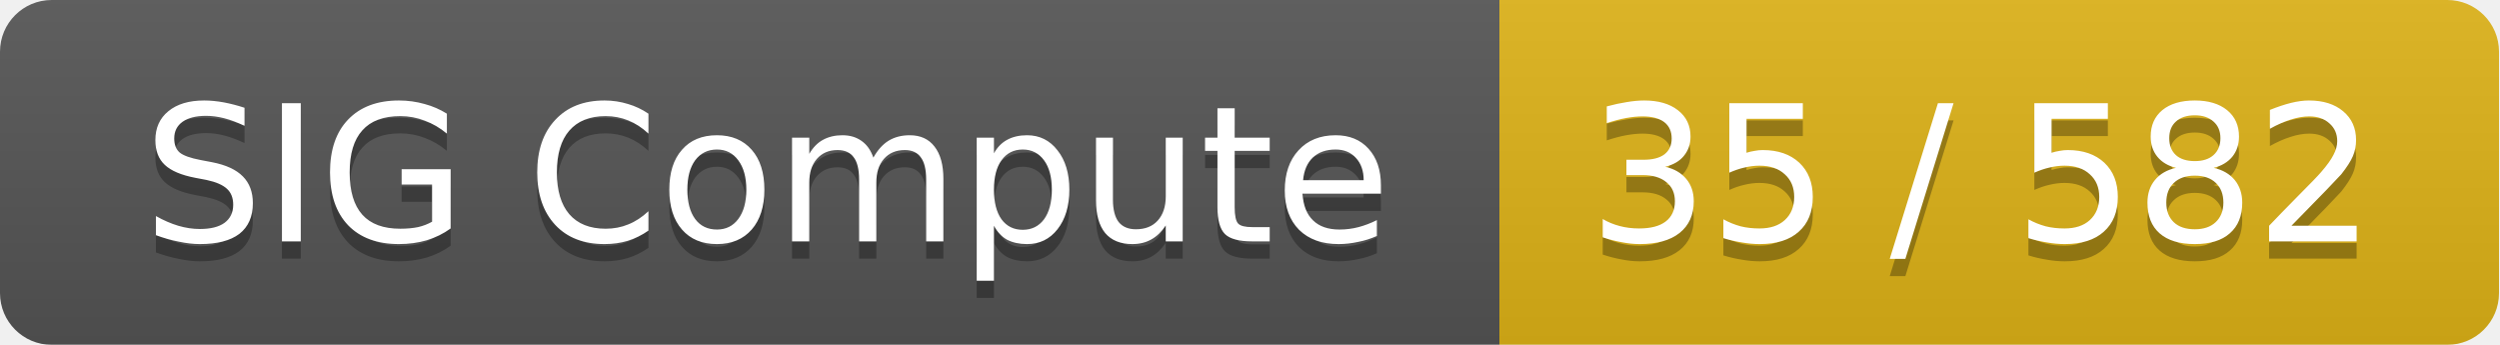
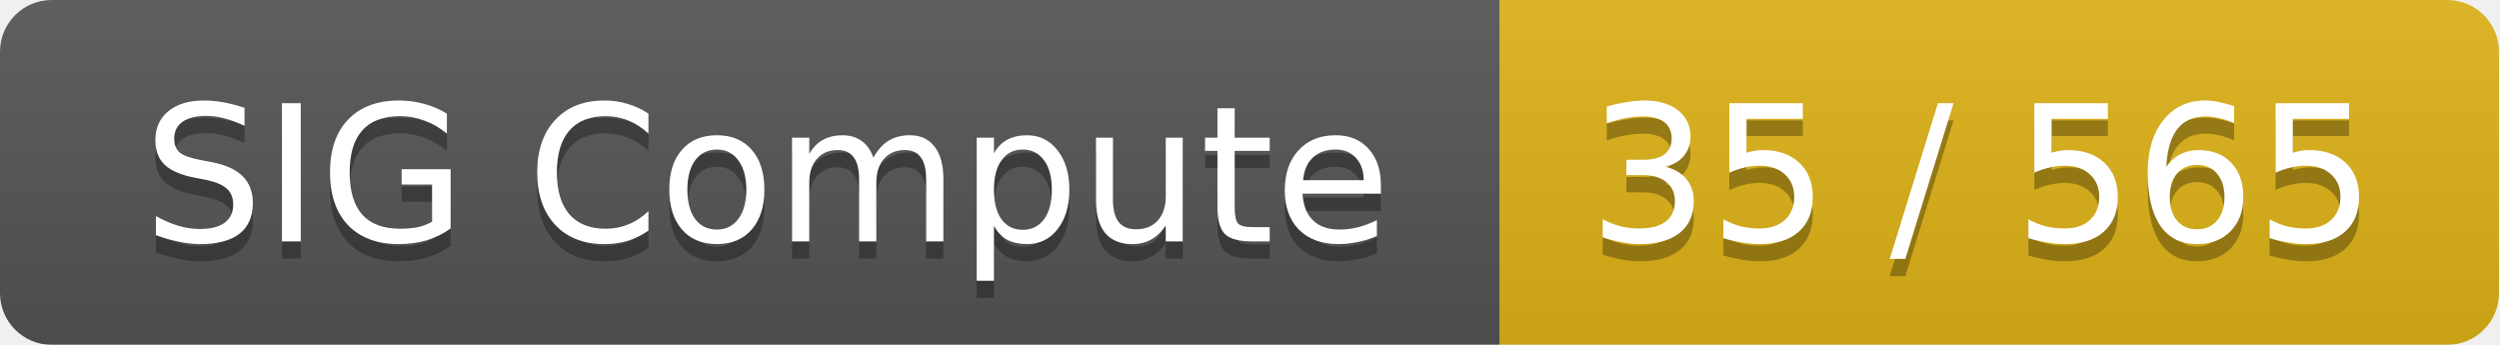
<svg xmlns="http://www.w3.org/2000/svg" width="145" height="20">
  <linearGradient id="smooth" x2="0" y2="100%">
    <stop offset="0" stop-color="#bbb" stop-opacity=".1" />
    <stop offset="1" stop-opacity=".1" />
  </linearGradient>
  <mask id="round">
    <rect width="145" height="20" rx="3" fill="#fff" />
  </mask>
  <g mask="url(#round)">
    <rect width="87" height="20" fill="#555" />
    <rect x="87" width="58" height="20" fill="#dfb317" />
    <rect width="145" height="20" fill="url(#smooth)" />
  </g>
  <g fill="#fff" text-anchor="middle" font-family="DejaVu Sans,Verdana,Geneva,sans-serif" font-size="11">
    <text x="44.5" y="15" fill="#010101" fill-opacity=".3">SIG Compute</text>
    <text x="44.5" y="14">SIG Compute</text>
-     <text x="115" y="15" fill="#010101" fill-opacity=".3">35 / 582</text>
-     <text x="115" y="14">35 / 582</text>
+     <text x="115" y="15" fill="#010101" fill-opacity=".3">35 / 565</text>
+     <text x="115" y="14">35 / 565</text>
  </g>
</svg>
